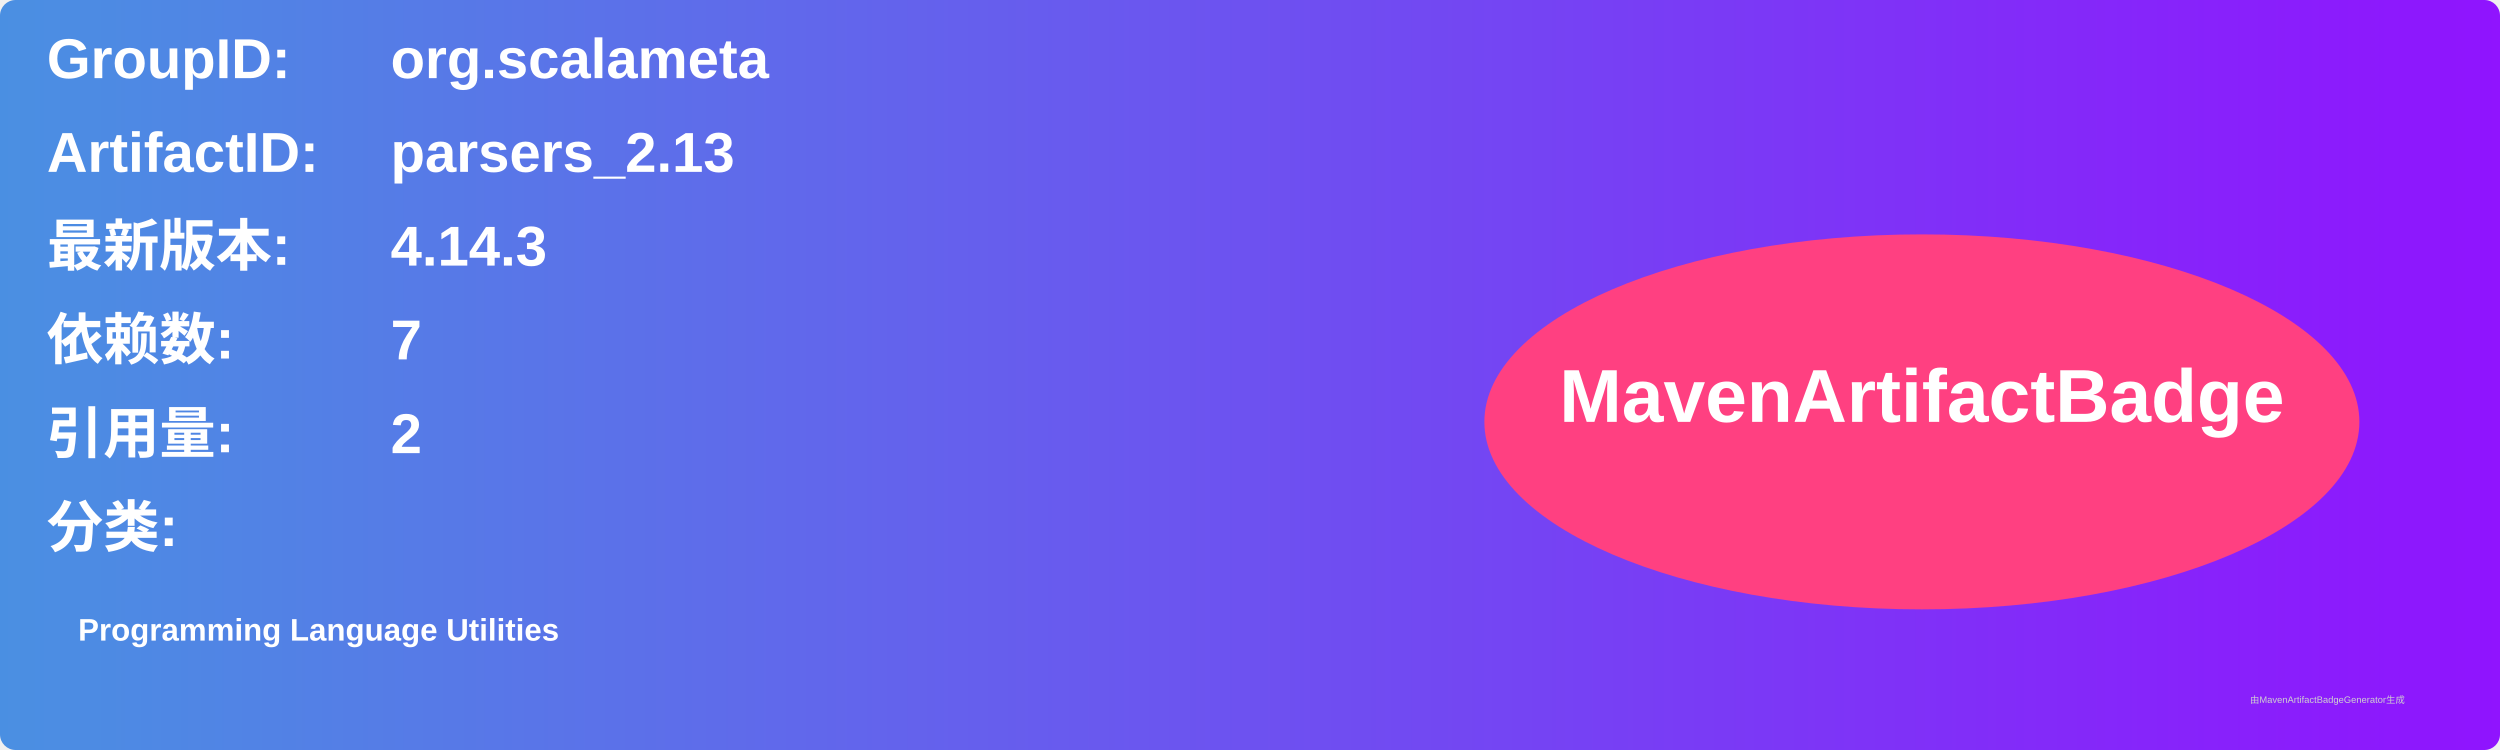
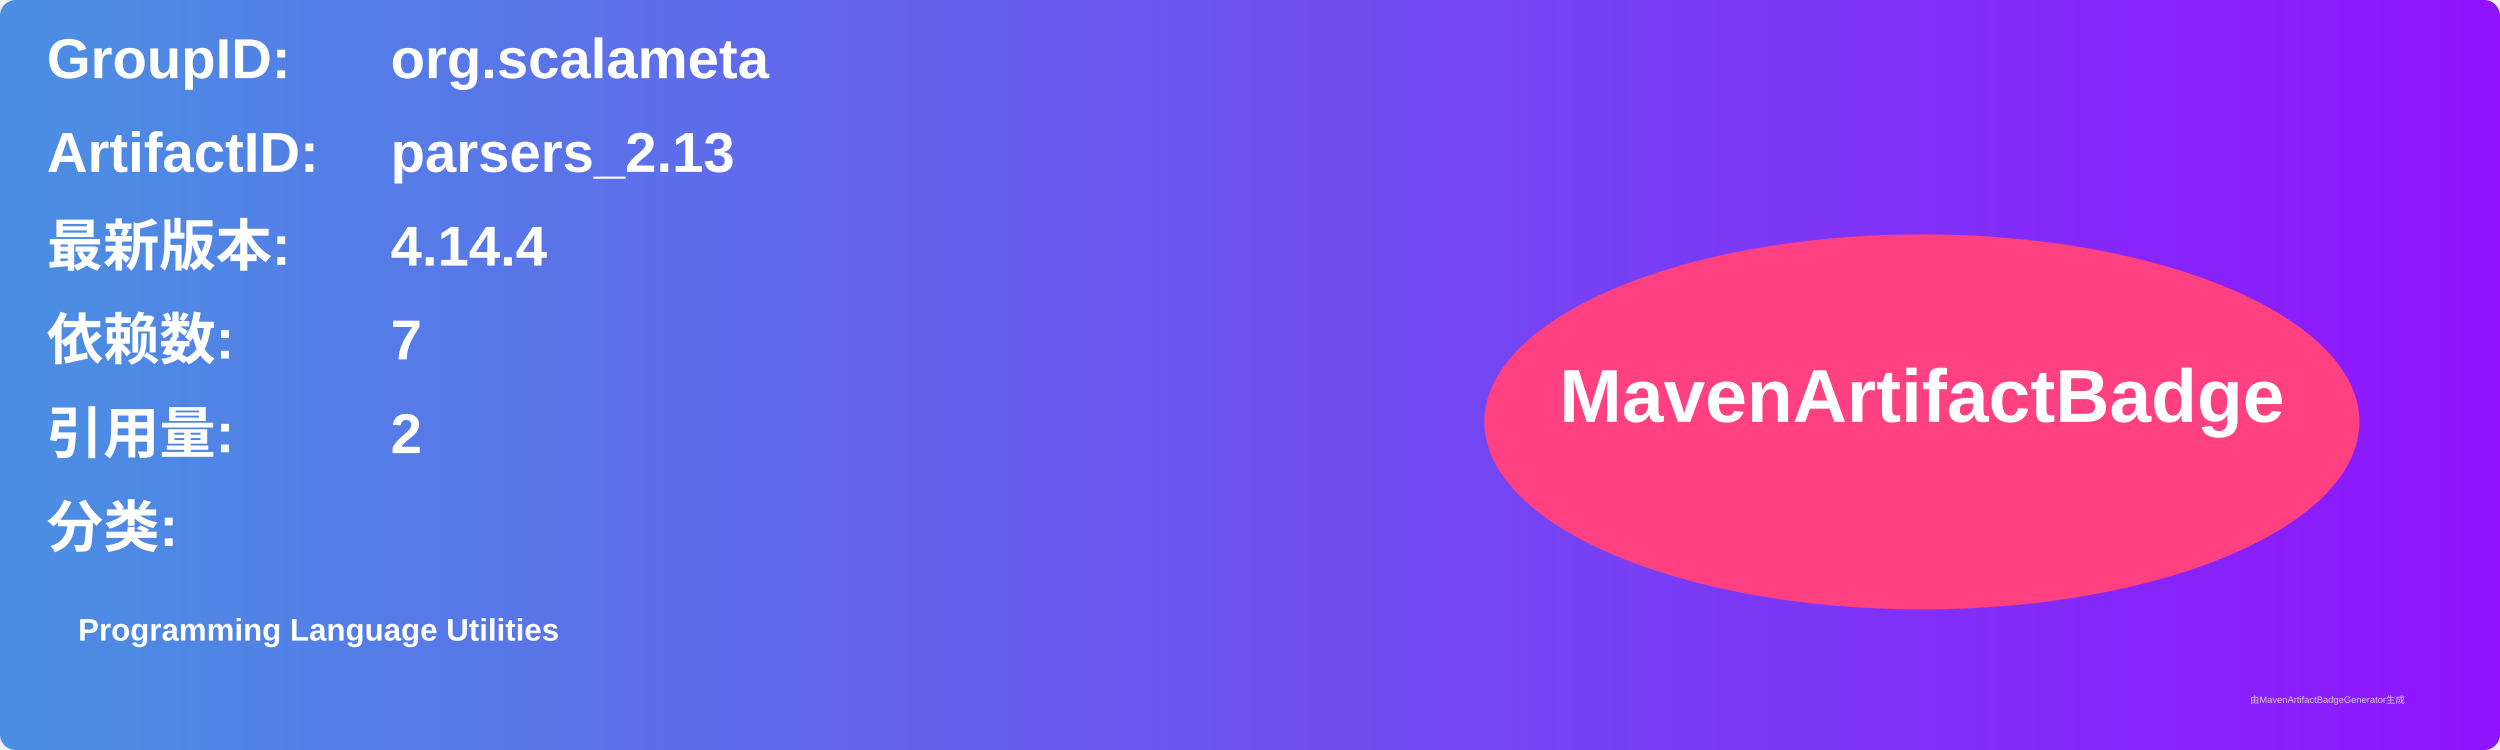
<svg xmlns="http://www.w3.org/2000/svg" width="800" height="240" viewBox="0 0 800 240">
  <linearGradient id="grad" x1="0%" y1="0%" x2="100%" y2="0%">
    <stop offset="0%" stop-color="#4a90e2" />
    <stop offset="100%" stop-color="#9013fe" />
  </linearGradient>
  <rect width="100%" height="100%" rx="5" ry="5" fill="url(#grad)" />
  <g transform="translate(15, 15)">
    <text x="0" y="10" font-family="Arial" font-size="18" fill="white" font-weight="bold" width="260">GroupID:</text>
    <text x="110" y="10" font-family="Arial" font-size="18" fill="white" font-weight="bold" width="460">org.scalameta</text>
    <text x="0" y="40" font-family="Arial" font-size="18" fill="white" font-weight="bold" width="260">ArtifactID:</text>
    <text x="110" y="40" font-family="Arial" font-size="18" fill="white" font-weight="bold" width="460">parsers_2.13</text>
    <text x="0" y="70" font-family="Arial" font-size="18" fill="white" font-weight="bold">最新版本:</text>
    <text x="110" y="70" font-family="Arial" font-size="18" fill="white" font-weight="bold">
-       <tspan font-weight="bold">4.14.3</tspan>
+       <tspan font-weight="bold">4.14.4</tspan>
    </text>
    <text x="0" y="100" font-family="Arial" font-size="18" fill="white" font-weight="bold">依赖数: </text>
    <text x="110" y="100" font-family="Arial" font-size="18" fill="white">
      <tspan font-weight="bold">7</tspan>
    </text>
    <text x="0" y="130" font-family="Arial" font-size="18" fill="white" font-weight="bold">引用量: </text>
    <text x="110" y="130" font-family="Arial" font-size="18" fill="white">
      <tspan font-weight="bold">2</tspan>
    </text>
    <text x="0" y="160" font-family="Arial" font-size="18" fill="white" font-weight="bold">分类:</text>
    <text x="10" y="190" font-family="Arial" font-size="10" fill="white">
      <tspan font-weight="bold">Programming Language Utilities</tspan>
    </text>
    <ellipse cx="600" cy="120" rx="140" ry="60" fill="#ff4081" />
    <text x="600" y="120" text-anchor="middle" font-family="Arial" font-size="24" fill="white" font-weight="bold">MavenArtifactBadge</text>
  </g>
  <text x="720" y="225" font-family="Arial" font-size="3" fill="#d0d0d0">由MavenArtifactBadgeGenerator生成</text>
</svg>
